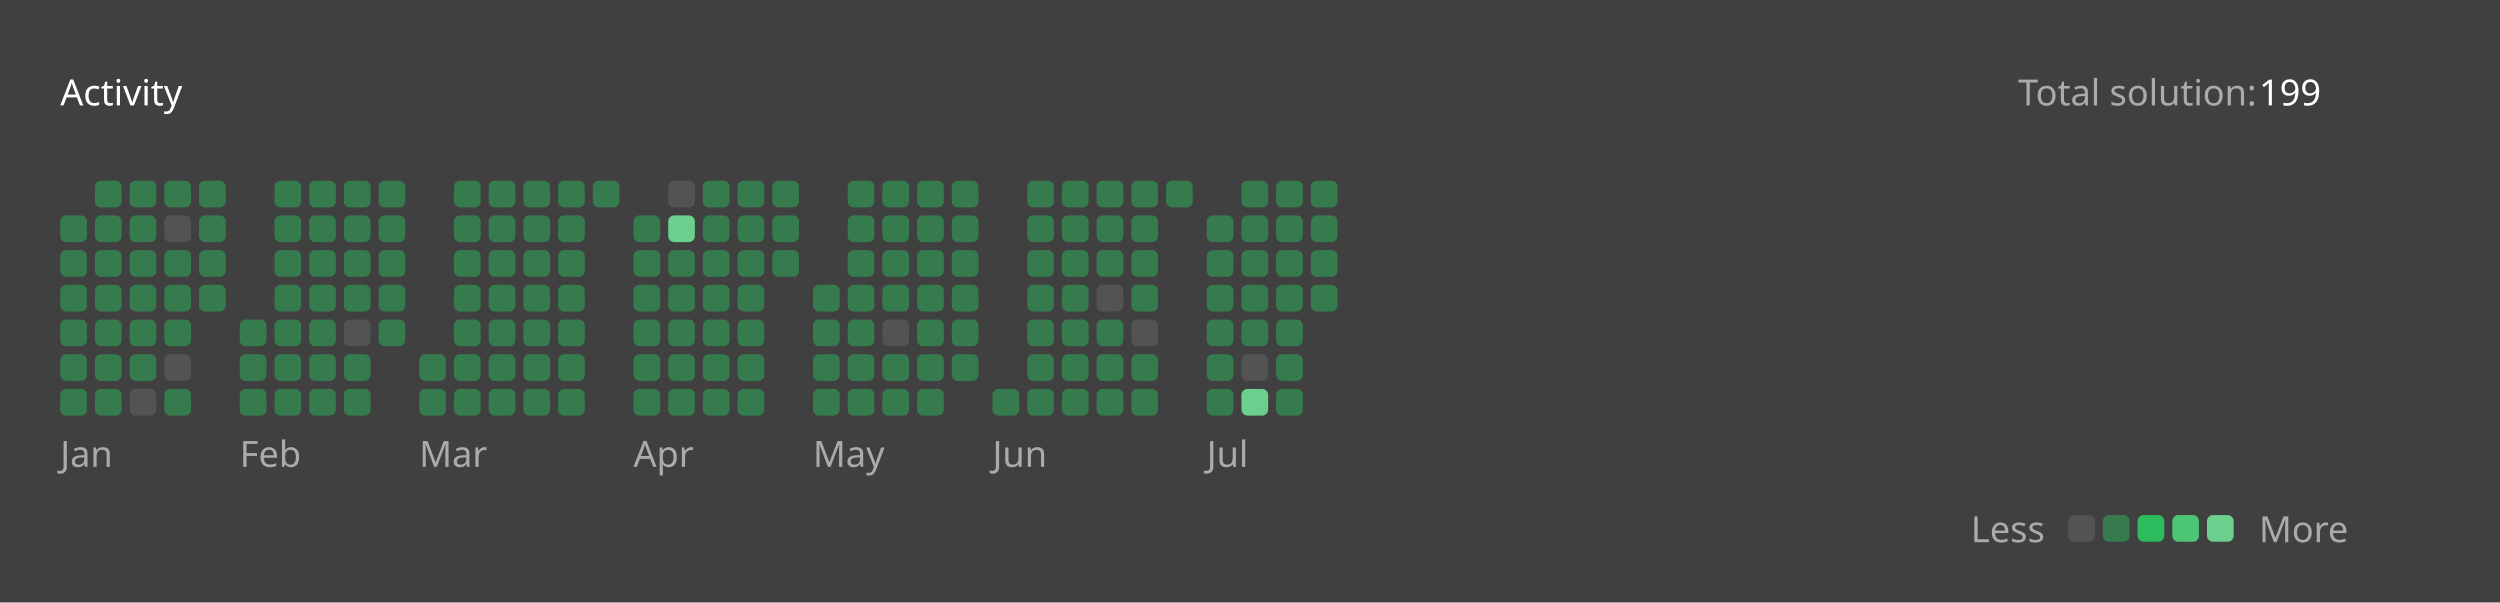
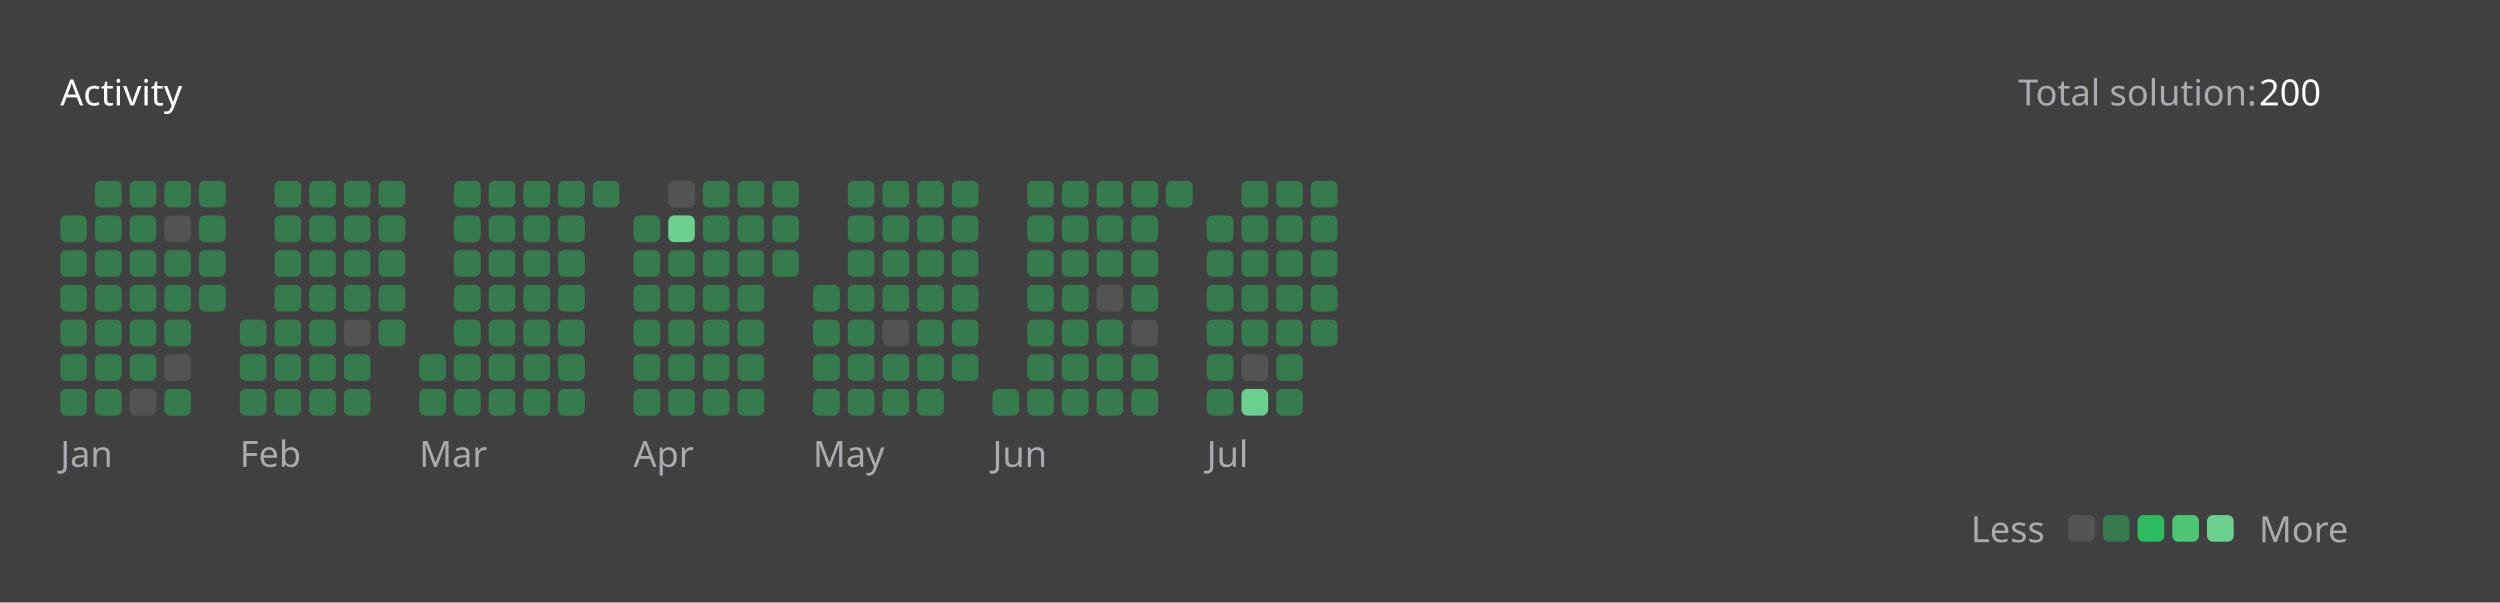
<svg xmlns="http://www.w3.org/2000/svg" version="1.1" height="200" width="830" viewBox="0 0 830 200">
  <style>*{font-family: "Segoe UI", Tahoma, Geneva, Verdana, sans-serif;}</style>
  <style>.title{font-weight: 500;font-size: 1rem;}</style>
  <style>.rotate-90{transform: rotate(-90deg);transform-origin: center;transform-box: fill-box;}</style>
  <style>.state{font-size: .75rem;}</style>
  <style>.light{color: #ffffff;fill: #ffffff;}</style>
  <style>.light-gray{color: #eff2f699;fill: #eff2f699;}</style>
  <style>.dark-gray{color: #ebebf54d;fill: #ebebf54d;}</style>
  <style>.gray{color: #747474;fill: #747474;}</style>
  <style>.orange{color: #ffa116;fill: #ffa116;}</style>
  <style>.background{color: #404040;fill: #404040;}</style>
  <style>.level-1-block{fill: #ffffff1a;}</style>
  <style>.level-2-block{fill: #2cb55d80;}</style>
  <style>.level-3-block{fill: #2cbb5dff;}</style>
  <style>.level-4-block{fill: #4cc575ff;}</style>
  <style>.level-5-block{fill: #6bcf8eff;}</style>
  <rect fill="#404040" x="0" y="0" width="830" height="200" rx="0.5rem" />
  <g text-anchor="start" text-decoration="1" class="title">
    <text x="20" y="35">
      <tspan class="light">Activity</tspan>
      <tspan class="orange" />
    </text>
  </g>
  <g class="state">
    <text x="670" y="35" class="light-gray"> Total solution: </text>
-     <text x="750" y="35" class="light"> 199 </text>
+     <text x="750" y="35" class="light"> 200 </text>
    <text x="678.88" y="180" class="light-gray" text-anchor="end">Less</text>
    <rect x="686.64" y="171" width="8.86" height="8.86" rx="2" ry="2" class="level-1-block" />
    <rect x="698.16" y="171" width="8.86" height="8.86" rx="2" ry="2" class="level-2-block" />
    <rect x="709.68" y="171" width="8.86" height="8.86" rx="2" ry="2" class="level-3-block" />
    <rect x="721.2" y="171" width="8.86" height="8.86" rx="2" ry="2" class="level-4-block" />
    <rect x="732.72" y="171" width="8.86" height="8.86" rx="2" ry="2" class="level-5-block" />
    <text x="750" y="180" class="light-gray">More</text>
  </g>
  <g x="20" y="60">
    <g x="20" y="60">
      <g x="20.0" y="60">
        <rect x="20.0" y="71.52" width="8.86" height="8.86" rx="2" ry="2" class="level-2-block" />
        <rect x="20.0" y="83.04" width="8.86" height="8.86" rx="2" ry="2" class="level-2-block" />
        <rect x="20.0" y="94.56" width="8.86" height="8.86" rx="2" ry="2" class="level-2-block" />
        <rect x="20.0" y="106.08" width="8.86" height="8.86" rx="2" ry="2" class="level-2-block" />
        <rect x="20.0" y="117.6" width="8.86" height="8.86" rx="2" ry="2" class="level-2-block" />
        <rect x="20.0" y="129.12" width="8.86" height="8.86" rx="2" ry="2" class="level-2-block" />
      </g>
      <g x="31.52" y="60">
        <rect x="31.52" y="60.0" width="8.86" height="8.86" rx="2" ry="2" class="level-2-block" />
        <rect x="31.52" y="71.52" width="8.86" height="8.86" rx="2" ry="2" class="level-2-block" />
        <rect x="31.52" y="83.04" width="8.86" height="8.86" rx="2" ry="2" class="level-2-block" />
        <rect x="31.52" y="94.56" width="8.86" height="8.86" rx="2" ry="2" class="level-2-block" />
        <rect x="31.52" y="106.08" width="8.86" height="8.86" rx="2" ry="2" class="level-2-block" />
        <rect x="31.52" y="117.6" width="8.86" height="8.86" rx="2" ry="2" class="level-2-block" />
        <rect x="31.52" y="129.12" width="8.86" height="8.86" rx="2" ry="2" class="level-2-block" />
      </g>
      <g x="43.04" y="60">
        <rect x="43.04" y="60.0" width="8.86" height="8.86" rx="2" ry="2" class="level-2-block" />
        <rect x="43.04" y="71.52" width="8.86" height="8.86" rx="2" ry="2" class="level-2-block" />
        <rect x="43.04" y="83.04" width="8.86" height="8.86" rx="2" ry="2" class="level-2-block" />
        <rect x="43.04" y="94.56" width="8.86" height="8.86" rx="2" ry="2" class="level-2-block" />
        <rect x="43.04" y="106.08" width="8.86" height="8.86" rx="2" ry="2" class="level-2-block" />
        <rect x="43.04" y="117.6" width="8.86" height="8.86" rx="2" ry="2" class="level-2-block" />
        <rect x="43.04" y="129.12" width="8.86" height="8.86" rx="2" ry="2" class="level-1-block" />
      </g>
      <g x="54.56" y="60">
        <rect x="54.56" y="60.0" width="8.86" height="8.86" rx="2" ry="2" class="level-2-block" />
        <rect x="54.56" y="71.52" width="8.86" height="8.86" rx="2" ry="2" class="level-1-block" />
        <rect x="54.56" y="83.04" width="8.86" height="8.86" rx="2" ry="2" class="level-2-block" />
        <rect x="54.56" y="94.56" width="8.86" height="8.86" rx="2" ry="2" class="level-2-block" />
        <rect x="54.56" y="106.08" width="8.86" height="8.86" rx="2" ry="2" class="level-2-block" />
        <rect x="54.56" y="117.6" width="8.86" height="8.86" rx="2" ry="2" class="level-1-block" />
        <rect x="54.56" y="129.12" width="8.86" height="8.86" rx="2" ry="2" class="level-2-block" />
      </g>
      <g x="66.08" y="60">
        <rect x="66.08" y="60.0" width="8.86" height="8.86" rx="2" ry="2" class="level-2-block" />
        <rect x="66.08" y="71.52" width="8.86" height="8.86" rx="2" ry="2" class="level-2-block" />
        <rect x="66.08" y="83.04" width="8.86" height="8.86" rx="2" ry="2" class="level-2-block" />
        <rect x="66.08" y="94.56" width="8.86" height="8.86" rx="2" ry="2" class="level-2-block" />
      </g>
      <text x="20.0" y="155" class="light-gray state">Jan</text>
    </g>
  </g>
  <g x="79.6" y="60">
    <g x="79.6" y="60">
      <g x="79.6" y="60">
        <rect x="79.6" y="106.08" width="8.86" height="8.86" rx="2" ry="2" class="level-2-block" />
        <rect x="79.6" y="117.6" width="8.86" height="8.86" rx="2" ry="2" class="level-2-block" />
        <rect x="79.6" y="129.12" width="8.86" height="8.86" rx="2" ry="2" class="level-2-block" />
      </g>
      <g x="91.12" y="60">
        <rect x="91.12" y="60.0" width="8.86" height="8.86" rx="2" ry="2" class="level-2-block" />
        <rect x="91.12" y="71.52" width="8.86" height="8.86" rx="2" ry="2" class="level-2-block" />
        <rect x="91.12" y="83.04" width="8.86" height="8.86" rx="2" ry="2" class="level-2-block" />
        <rect x="91.12" y="94.56" width="8.86" height="8.86" rx="2" ry="2" class="level-2-block" />
        <rect x="91.12" y="106.08" width="8.86" height="8.86" rx="2" ry="2" class="level-2-block" />
        <rect x="91.12" y="117.6" width="8.86" height="8.86" rx="2" ry="2" class="level-2-block" />
        <rect x="91.12" y="129.12" width="8.86" height="8.86" rx="2" ry="2" class="level-2-block" />
      </g>
      <g x="102.64" y="60">
        <rect x="102.64" y="60.0" width="8.86" height="8.86" rx="2" ry="2" class="level-2-block" />
        <rect x="102.64" y="71.52" width="8.86" height="8.86" rx="2" ry="2" class="level-2-block" />
        <rect x="102.64" y="83.04" width="8.86" height="8.86" rx="2" ry="2" class="level-2-block" />
        <rect x="102.64" y="94.56" width="8.86" height="8.86" rx="2" ry="2" class="level-2-block" />
        <rect x="102.64" y="106.08" width="8.86" height="8.86" rx="2" ry="2" class="level-2-block" />
        <rect x="102.64" y="117.6" width="8.86" height="8.86" rx="2" ry="2" class="level-2-block" />
        <rect x="102.64" y="129.12" width="8.86" height="8.86" rx="2" ry="2" class="level-2-block" />
      </g>
      <g x="114.16" y="60">
        <rect x="114.16" y="60.0" width="8.86" height="8.86" rx="2" ry="2" class="level-2-block" />
        <rect x="114.16" y="71.52" width="8.86" height="8.86" rx="2" ry="2" class="level-2-block" />
        <rect x="114.16" y="83.04" width="8.86" height="8.86" rx="2" ry="2" class="level-2-block" />
        <rect x="114.16" y="94.56" width="8.86" height="8.86" rx="2" ry="2" class="level-2-block" />
        <rect x="114.16" y="106.08" width="8.86" height="8.86" rx="2" ry="2" class="level-1-block" />
        <rect x="114.16" y="117.6" width="8.86" height="8.86" rx="2" ry="2" class="level-2-block" />
        <rect x="114.16" y="129.12" width="8.86" height="8.86" rx="2" ry="2" class="level-2-block" />
      </g>
      <g x="125.68" y="60">
        <rect x="125.68" y="60.0" width="8.86" height="8.86" rx="2" ry="2" class="level-2-block" />
        <rect x="125.68" y="71.52" width="8.86" height="8.86" rx="2" ry="2" class="level-2-block" />
        <rect x="125.68" y="83.04" width="8.86" height="8.86" rx="2" ry="2" class="level-2-block" />
        <rect x="125.68" y="94.56" width="8.86" height="8.86" rx="2" ry="2" class="level-2-block" />
        <rect x="125.68" y="106.08" width="8.86" height="8.86" rx="2" ry="2" class="level-2-block" />
      </g>
      <text x="79.6" y="155" class="light-gray state">Feb</text>
    </g>
  </g>
  <g x="139.2" y="60">
    <g x="139.2" y="60">
      <g x="139.2" y="60">
        <rect x="139.2" y="117.6" width="8.86" height="8.86" rx="2" ry="2" class="level-2-block" />
        <rect x="139.2" y="129.12" width="8.86" height="8.86" rx="2" ry="2" class="level-2-block" />
      </g>
      <g x="150.72" y="60">
        <rect x="150.72" y="60.0" width="8.86" height="8.86" rx="2" ry="2" class="level-2-block" />
        <rect x="150.72" y="71.52" width="8.86" height="8.86" rx="2" ry="2" class="level-2-block" />
        <rect x="150.72" y="83.04" width="8.86" height="8.86" rx="2" ry="2" class="level-2-block" />
        <rect x="150.72" y="94.56" width="8.86" height="8.86" rx="2" ry="2" class="level-2-block" />
        <rect x="150.72" y="106.08" width="8.86" height="8.86" rx="2" ry="2" class="level-2-block" />
        <rect x="150.72" y="117.6" width="8.86" height="8.86" rx="2" ry="2" class="level-2-block" />
        <rect x="150.72" y="129.12" width="8.86" height="8.86" rx="2" ry="2" class="level-2-block" />
      </g>
      <g x="162.24" y="60">
        <rect x="162.24" y="60.0" width="8.86" height="8.86" rx="2" ry="2" class="level-2-block" />
        <rect x="162.24" y="71.52" width="8.86" height="8.86" rx="2" ry="2" class="level-2-block" />
        <rect x="162.24" y="83.04" width="8.86" height="8.86" rx="2" ry="2" class="level-2-block" />
        <rect x="162.24" y="94.56" width="8.86" height="8.86" rx="2" ry="2" class="level-2-block" />
        <rect x="162.24" y="106.08" width="8.86" height="8.86" rx="2" ry="2" class="level-2-block" />
        <rect x="162.24" y="117.6" width="8.86" height="8.86" rx="2" ry="2" class="level-2-block" />
        <rect x="162.24" y="129.12" width="8.86" height="8.86" rx="2" ry="2" class="level-2-block" />
      </g>
      <g x="173.76" y="60">
        <rect x="173.76" y="60.0" width="8.86" height="8.86" rx="2" ry="2" class="level-2-block" />
        <rect x="173.76" y="71.52" width="8.86" height="8.86" rx="2" ry="2" class="level-2-block" />
        <rect x="173.76" y="83.04" width="8.86" height="8.86" rx="2" ry="2" class="level-2-block" />
        <rect x="173.76" y="94.56" width="8.86" height="8.86" rx="2" ry="2" class="level-2-block" />
        <rect x="173.76" y="106.08" width="8.86" height="8.86" rx="2" ry="2" class="level-2-block" />
        <rect x="173.76" y="117.6" width="8.86" height="8.86" rx="2" ry="2" class="level-2-block" />
        <rect x="173.76" y="129.12" width="8.86" height="8.86" rx="2" ry="2" class="level-2-block" />
      </g>
      <g x="185.28" y="60">
        <rect x="185.28" y="60.0" width="8.86" height="8.86" rx="2" ry="2" class="level-2-block" />
        <rect x="185.28" y="71.52" width="8.86" height="8.86" rx="2" ry="2" class="level-2-block" />
        <rect x="185.28" y="83.04" width="8.86" height="8.86" rx="2" ry="2" class="level-2-block" />
        <rect x="185.28" y="94.56" width="8.86" height="8.86" rx="2" ry="2" class="level-2-block" />
        <rect x="185.28" y="106.08" width="8.86" height="8.86" rx="2" ry="2" class="level-2-block" />
        <rect x="185.28" y="117.6" width="8.86" height="8.86" rx="2" ry="2" class="level-2-block" />
        <rect x="185.28" y="129.12" width="8.86" height="8.86" rx="2" ry="2" class="level-2-block" />
      </g>
      <g x="196.8" y="60">
        <rect x="196.8" y="60.0" width="8.86" height="8.86" rx="2" ry="2" class="level-2-block" />
      </g>
      <text x="139.2" y="155" class="light-gray state">Mar</text>
    </g>
  </g>
  <g x="210.32" y="60">
    <g x="210.32" y="60">
      <g x="210.32" y="60">
        <rect x="210.32" y="71.52" width="8.86" height="8.86" rx="2" ry="2" class="level-2-block" />
        <rect x="210.32" y="83.04" width="8.86" height="8.86" rx="2" ry="2" class="level-2-block" />
        <rect x="210.32" y="94.56" width="8.86" height="8.86" rx="2" ry="2" class="level-2-block" />
        <rect x="210.32" y="106.08" width="8.86" height="8.86" rx="2" ry="2" class="level-2-block" />
        <rect x="210.32" y="117.6" width="8.86" height="8.86" rx="2" ry="2" class="level-2-block" />
        <rect x="210.32" y="129.12" width="8.86" height="8.86" rx="2" ry="2" class="level-2-block" />
      </g>
      <g x="221.84" y="60">
        <rect x="221.84" y="60.0" width="8.86" height="8.86" rx="2" ry="2" class="level-1-block" />
        <rect x="221.84" y="71.52" width="8.86" height="8.86" rx="2" ry="2" class="level-5-block" />
        <rect x="221.84" y="83.04" width="8.86" height="8.86" rx="2" ry="2" class="level-2-block" />
        <rect x="221.84" y="94.56" width="8.86" height="8.86" rx="2" ry="2" class="level-2-block" />
        <rect x="221.84" y="106.08" width="8.86" height="8.86" rx="2" ry="2" class="level-2-block" />
        <rect x="221.84" y="117.6" width="8.86" height="8.86" rx="2" ry="2" class="level-2-block" />
        <rect x="221.84" y="129.12" width="8.86" height="8.86" rx="2" ry="2" class="level-2-block" />
      </g>
      <g x="233.36" y="60">
        <rect x="233.36" y="60.0" width="8.86" height="8.86" rx="2" ry="2" class="level-2-block" />
        <rect x="233.36" y="71.52" width="8.86" height="8.86" rx="2" ry="2" class="level-2-block" />
        <rect x="233.36" y="83.04" width="8.86" height="8.86" rx="2" ry="2" class="level-2-block" />
        <rect x="233.36" y="94.56" width="8.86" height="8.86" rx="2" ry="2" class="level-2-block" />
        <rect x="233.36" y="106.08" width="8.86" height="8.86" rx="2" ry="2" class="level-2-block" />
        <rect x="233.36" y="117.6" width="8.86" height="8.86" rx="2" ry="2" class="level-2-block" />
        <rect x="233.36" y="129.12" width="8.86" height="8.86" rx="2" ry="2" class="level-2-block" />
      </g>
      <g x="244.88" y="60">
        <rect x="244.88" y="60.0" width="8.86" height="8.86" rx="2" ry="2" class="level-2-block" />
        <rect x="244.88" y="71.52" width="8.86" height="8.86" rx="2" ry="2" class="level-2-block" />
        <rect x="244.88" y="83.04" width="8.86" height="8.86" rx="2" ry="2" class="level-2-block" />
        <rect x="244.88" y="94.56" width="8.86" height="8.86" rx="2" ry="2" class="level-2-block" />
        <rect x="244.88" y="106.08" width="8.86" height="8.86" rx="2" ry="2" class="level-2-block" />
        <rect x="244.88" y="117.6" width="8.86" height="8.86" rx="2" ry="2" class="level-2-block" />
        <rect x="244.88" y="129.12" width="8.86" height="8.86" rx="2" ry="2" class="level-2-block" />
      </g>
      <g x="256.4" y="60">
        <rect x="256.4" y="60.0" width="8.86" height="8.86" rx="2" ry="2" class="level-2-block" />
        <rect x="256.4" y="71.52" width="8.86" height="8.86" rx="2" ry="2" class="level-2-block" />
        <rect x="256.4" y="83.04" width="8.86" height="8.86" rx="2" ry="2" class="level-2-block" />
      </g>
      <text x="210.32" y="155" class="light-gray state">Apr</text>
    </g>
  </g>
  <g x="269.92" y="60">
    <g x="269.92" y="60">
      <g x="269.92" y="60">
        <rect x="269.92" y="94.56" width="8.86" height="8.86" rx="2" ry="2" class="level-2-block" />
        <rect x="269.92" y="106.08" width="8.86" height="8.86" rx="2" ry="2" class="level-2-block" />
        <rect x="269.92" y="117.6" width="8.86" height="8.86" rx="2" ry="2" class="level-2-block" />
        <rect x="269.92" y="129.12" width="8.86" height="8.86" rx="2" ry="2" class="level-2-block" />
      </g>
      <g x="281.44" y="60">
        <rect x="281.44" y="60.0" width="8.86" height="8.86" rx="2" ry="2" class="level-2-block" />
        <rect x="281.44" y="71.52" width="8.86" height="8.86" rx="2" ry="2" class="level-2-block" />
        <rect x="281.44" y="83.04" width="8.86" height="8.86" rx="2" ry="2" class="level-2-block" />
        <rect x="281.44" y="94.56" width="8.86" height="8.86" rx="2" ry="2" class="level-2-block" />
        <rect x="281.44" y="106.08" width="8.86" height="8.86" rx="2" ry="2" class="level-2-block" />
        <rect x="281.44" y="117.6" width="8.86" height="8.86" rx="2" ry="2" class="level-2-block" />
        <rect x="281.44" y="129.12" width="8.86" height="8.86" rx="2" ry="2" class="level-2-block" />
      </g>
      <g x="292.96" y="60">
        <rect x="292.96" y="60.0" width="8.86" height="8.86" rx="2" ry="2" class="level-2-block" />
        <rect x="292.96" y="71.52" width="8.86" height="8.86" rx="2" ry="2" class="level-2-block" />
        <rect x="292.96" y="83.04" width="8.86" height="8.86" rx="2" ry="2" class="level-2-block" />
        <rect x="292.96" y="94.56" width="8.86" height="8.86" rx="2" ry="2" class="level-2-block" />
        <rect x="292.96" y="106.08" width="8.86" height="8.86" rx="2" ry="2" class="level-1-block" />
        <rect x="292.96" y="117.6" width="8.86" height="8.86" rx="2" ry="2" class="level-2-block" />
        <rect x="292.96" y="129.12" width="8.86" height="8.86" rx="2" ry="2" class="level-2-block" />
      </g>
      <g x="304.48" y="60">
        <rect x="304.48" y="60.0" width="8.86" height="8.86" rx="2" ry="2" class="level-2-block" />
        <rect x="304.48" y="71.52" width="8.86" height="8.86" rx="2" ry="2" class="level-2-block" />
        <rect x="304.48" y="83.04" width="8.86" height="8.86" rx="2" ry="2" class="level-2-block" />
        <rect x="304.48" y="94.56" width="8.86" height="8.86" rx="2" ry="2" class="level-2-block" />
        <rect x="304.48" y="106.08" width="8.86" height="8.86" rx="2" ry="2" class="level-2-block" />
        <rect x="304.48" y="117.6" width="8.86" height="8.86" rx="2" ry="2" class="level-2-block" />
        <rect x="304.48" y="129.12" width="8.86" height="8.86" rx="2" ry="2" class="level-2-block" />
      </g>
      <g x="316" y="60">
        <rect x="316" y="60.0" width="8.86" height="8.86" rx="2" ry="2" class="level-2-block" />
        <rect x="316" y="71.52" width="8.86" height="8.86" rx="2" ry="2" class="level-2-block" />
        <rect x="316" y="83.04" width="8.86" height="8.86" rx="2" ry="2" class="level-2-block" />
        <rect x="316" y="94.56" width="8.86" height="8.86" rx="2" ry="2" class="level-2-block" />
        <rect x="316" y="106.08" width="8.86" height="8.86" rx="2" ry="2" class="level-2-block" />
        <rect x="316" y="117.6" width="8.86" height="8.86" rx="2" ry="2" class="level-2-block" />
      </g>
      <text x="269.92" y="155" class="light-gray state">May</text>
    </g>
  </g>
  <g x="329.52" y="60">
    <g x="329.52" y="60">
      <g x="329.52" y="60">
        <rect x="329.52" y="129.12" width="8.86" height="8.86" rx="2" ry="2" class="level-2-block" />
      </g>
      <g x="341.04" y="60">
        <rect x="341.04" y="60.0" width="8.86" height="8.86" rx="2" ry="2" class="level-2-block" />
        <rect x="341.04" y="71.52" width="8.86" height="8.86" rx="2" ry="2" class="level-2-block" />
        <rect x="341.04" y="83.04" width="8.86" height="8.86" rx="2" ry="2" class="level-2-block" />
        <rect x="341.04" y="94.56" width="8.86" height="8.86" rx="2" ry="2" class="level-2-block" />
        <rect x="341.04" y="106.08" width="8.86" height="8.86" rx="2" ry="2" class="level-2-block" />
        <rect x="341.04" y="117.6" width="8.86" height="8.86" rx="2" ry="2" class="level-2-block" />
        <rect x="341.04" y="129.12" width="8.86" height="8.86" rx="2" ry="2" class="level-2-block" />
      </g>
      <g x="352.56" y="60">
        <rect x="352.56" y="60.0" width="8.86" height="8.86" rx="2" ry="2" class="level-2-block" />
        <rect x="352.56" y="71.52" width="8.86" height="8.86" rx="2" ry="2" class="level-2-block" />
        <rect x="352.56" y="83.04" width="8.86" height="8.86" rx="2" ry="2" class="level-2-block" />
        <rect x="352.56" y="94.56" width="8.86" height="8.86" rx="2" ry="2" class="level-2-block" />
        <rect x="352.56" y="106.08" width="8.86" height="8.86" rx="2" ry="2" class="level-2-block" />
        <rect x="352.56" y="117.6" width="8.86" height="8.86" rx="2" ry="2" class="level-2-block" />
        <rect x="352.56" y="129.12" width="8.86" height="8.86" rx="2" ry="2" class="level-2-block" />
      </g>
      <g x="364.08" y="60">
        <rect x="364.08" y="60.0" width="8.86" height="8.86" rx="2" ry="2" class="level-2-block" />
        <rect x="364.08" y="71.52" width="8.86" height="8.86" rx="2" ry="2" class="level-2-block" />
        <rect x="364.08" y="83.04" width="8.86" height="8.86" rx="2" ry="2" class="level-2-block" />
        <rect x="364.08" y="94.56" width="8.86" height="8.86" rx="2" ry="2" class="level-1-block" />
        <rect x="364.08" y="106.08" width="8.86" height="8.86" rx="2" ry="2" class="level-2-block" />
        <rect x="364.08" y="117.6" width="8.86" height="8.86" rx="2" ry="2" class="level-2-block" />
        <rect x="364.08" y="129.12" width="8.86" height="8.86" rx="2" ry="2" class="level-2-block" />
      </g>
      <g x="375.6" y="60">
        <rect x="375.6" y="60.0" width="8.86" height="8.86" rx="2" ry="2" class="level-2-block" />
        <rect x="375.6" y="71.52" width="8.86" height="8.86" rx="2" ry="2" class="level-2-block" />
        <rect x="375.6" y="83.04" width="8.86" height="8.86" rx="2" ry="2" class="level-2-block" />
        <rect x="375.6" y="94.56" width="8.86" height="8.86" rx="2" ry="2" class="level-2-block" />
        <rect x="375.6" y="106.08" width="8.86" height="8.86" rx="2" ry="2" class="level-1-block" />
        <rect x="375.6" y="117.6" width="8.86" height="8.86" rx="2" ry="2" class="level-2-block" />
        <rect x="375.6" y="129.12" width="8.86" height="8.86" rx="2" ry="2" class="level-2-block" />
      </g>
      <g x="387.12" y="60">
        <rect x="387.12" y="60.0" width="8.86" height="8.86" rx="2" ry="2" class="level-2-block" />
      </g>
      <text x="329.52" y="155" class="light-gray state">Jun</text>
    </g>
  </g>
  <g x="400.64" y="60">
    <g x="400.64" y="60">
      <g x="400.64" y="60">
        <rect x="400.64" y="71.52" width="8.86" height="8.86" rx="2" ry="2" class="level-2-block" />
        <rect x="400.64" y="83.04" width="8.86" height="8.86" rx="2" ry="2" class="level-2-block" />
        <rect x="400.64" y="94.56" width="8.86" height="8.86" rx="2" ry="2" class="level-2-block" />
        <rect x="400.64" y="106.08" width="8.86" height="8.86" rx="2" ry="2" class="level-2-block" />
        <rect x="400.64" y="117.6" width="8.86" height="8.86" rx="2" ry="2" class="level-2-block" />
        <rect x="400.64" y="129.12" width="8.86" height="8.86" rx="2" ry="2" class="level-2-block" />
      </g>
      <g x="412.16" y="60">
        <rect x="412.16" y="60.0" width="8.86" height="8.86" rx="2" ry="2" class="level-2-block" />
        <rect x="412.16" y="71.52" width="8.86" height="8.86" rx="2" ry="2" class="level-2-block" />
        <rect x="412.16" y="83.04" width="8.86" height="8.86" rx="2" ry="2" class="level-2-block" />
        <rect x="412.16" y="94.56" width="8.86" height="8.86" rx="2" ry="2" class="level-2-block" />
        <rect x="412.16" y="106.08" width="8.86" height="8.86" rx="2" ry="2" class="level-2-block" />
        <rect x="412.16" y="117.6" width="8.86" height="8.86" rx="2" ry="2" class="level-1-block" />
        <rect x="412.16" y="129.12" width="8.86" height="8.86" rx="2" ry="2" class="level-5-block" />
      </g>
      <g x="423.68" y="60">
        <rect x="423.68" y="60.0" width="8.86" height="8.86" rx="2" ry="2" class="level-2-block" />
        <rect x="423.68" y="71.52" width="8.86" height="8.86" rx="2" ry="2" class="level-2-block" />
        <rect x="423.68" y="83.04" width="8.86" height="8.86" rx="2" ry="2" class="level-2-block" />
        <rect x="423.68" y="94.56" width="8.86" height="8.86" rx="2" ry="2" class="level-2-block" />
        <rect x="423.68" y="106.08" width="8.86" height="8.86" rx="2" ry="2" class="level-2-block" />
        <rect x="423.68" y="117.6" width="8.86" height="8.86" rx="2" ry="2" class="level-2-block" />
        <rect x="423.68" y="129.12" width="8.86" height="8.86" rx="2" ry="2" class="level-2-block" />
      </g>
      <g x="435.2" y="60">
        <rect x="435.2" y="60.0" width="8.86" height="8.86" rx="2" ry="2" class="level-2-block" />
        <rect x="435.2" y="71.52" width="8.86" height="8.86" rx="2" ry="2" class="level-2-block" />
        <rect x="435.2" y="83.04" width="8.86" height="8.86" rx="2" ry="2" class="level-2-block" />
        <rect x="435.2" y="94.56" width="8.86" height="8.86" rx="2" ry="2" class="level-2-block" />
+         <rect x="435.2" y="106.08" width="8.86" height="8.86" rx="2" ry="2" class="level-2-block" />
      </g>
      <text x="400.64" y="155" class="light-gray state">Jul</text>
    </g>
  </g>
</svg>
